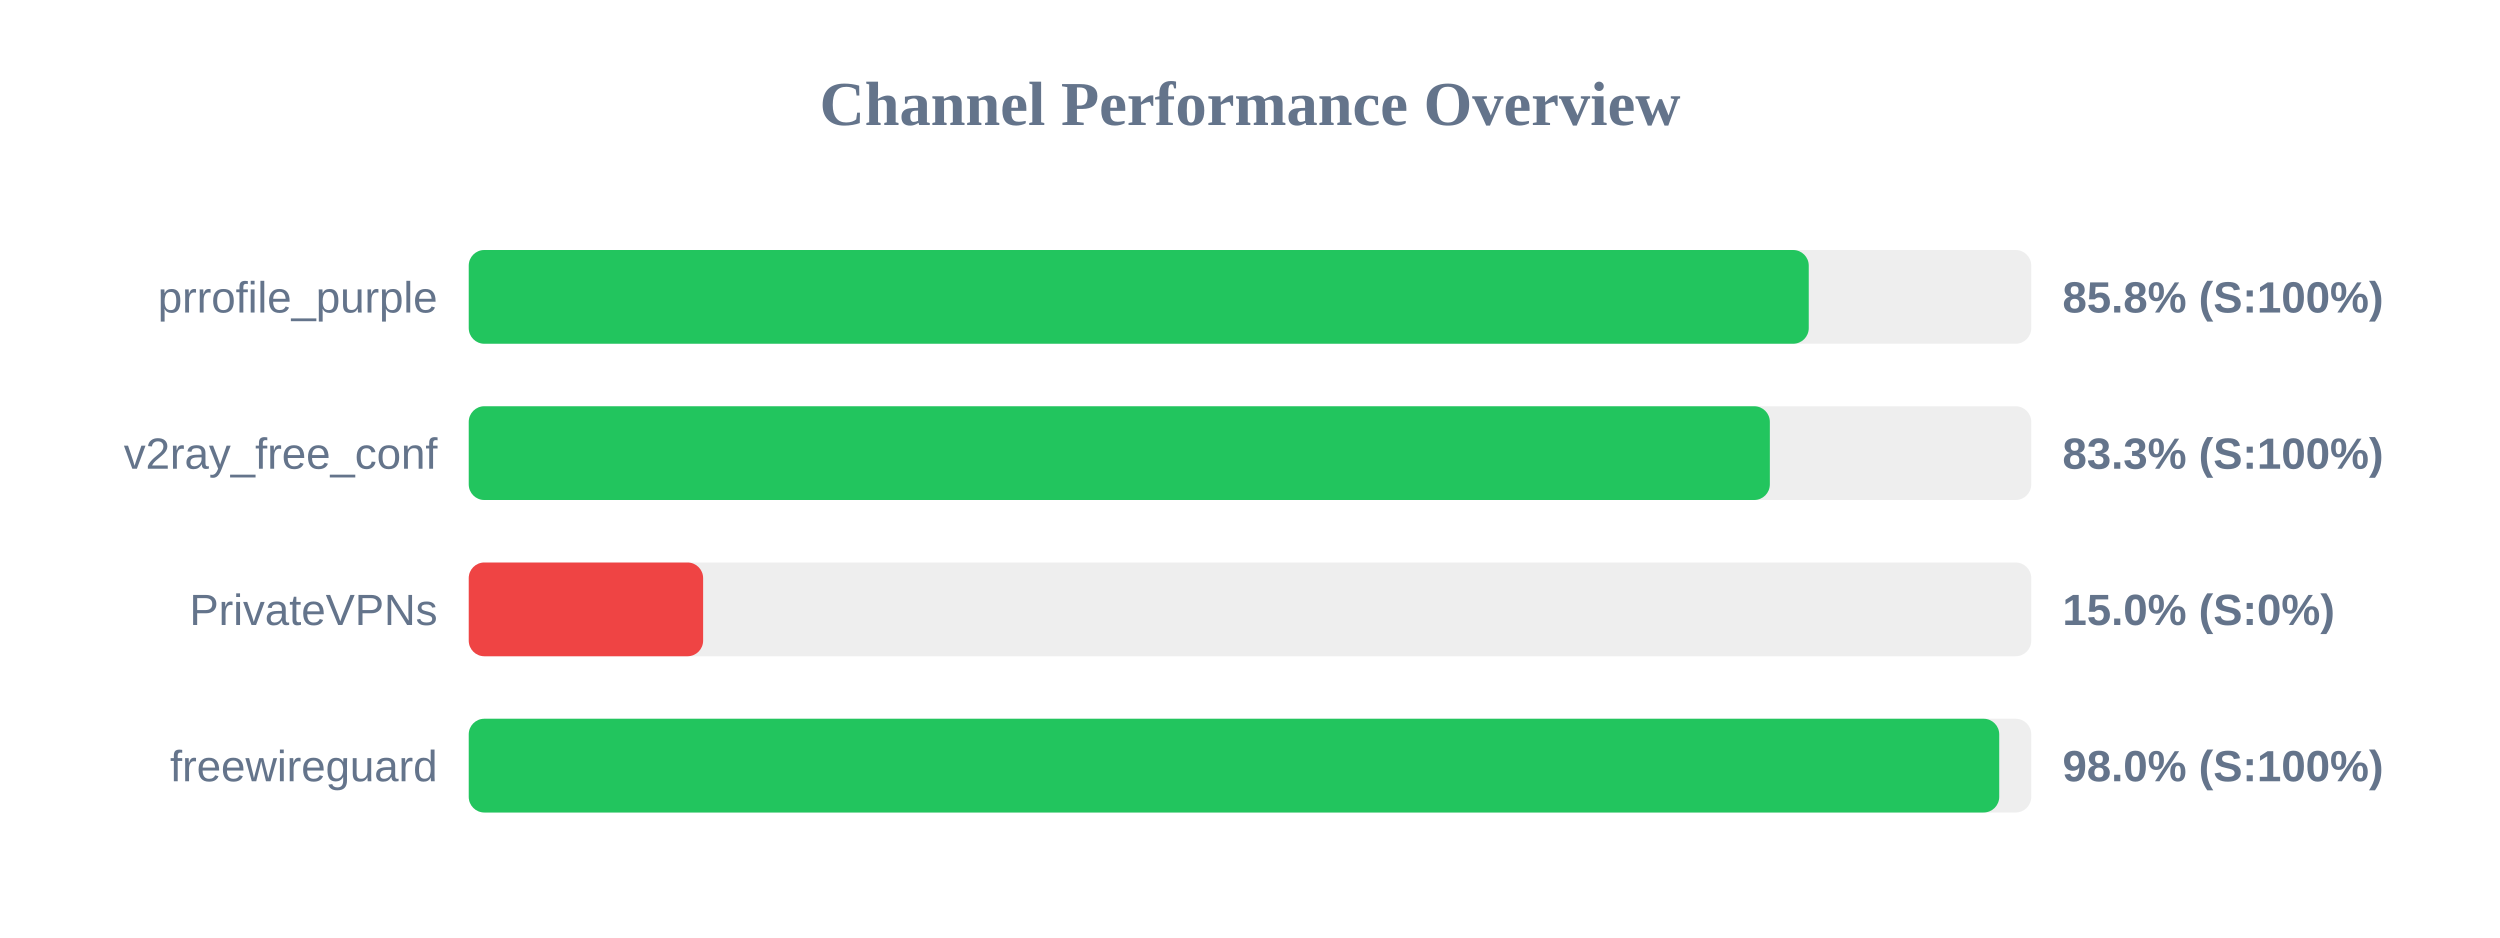
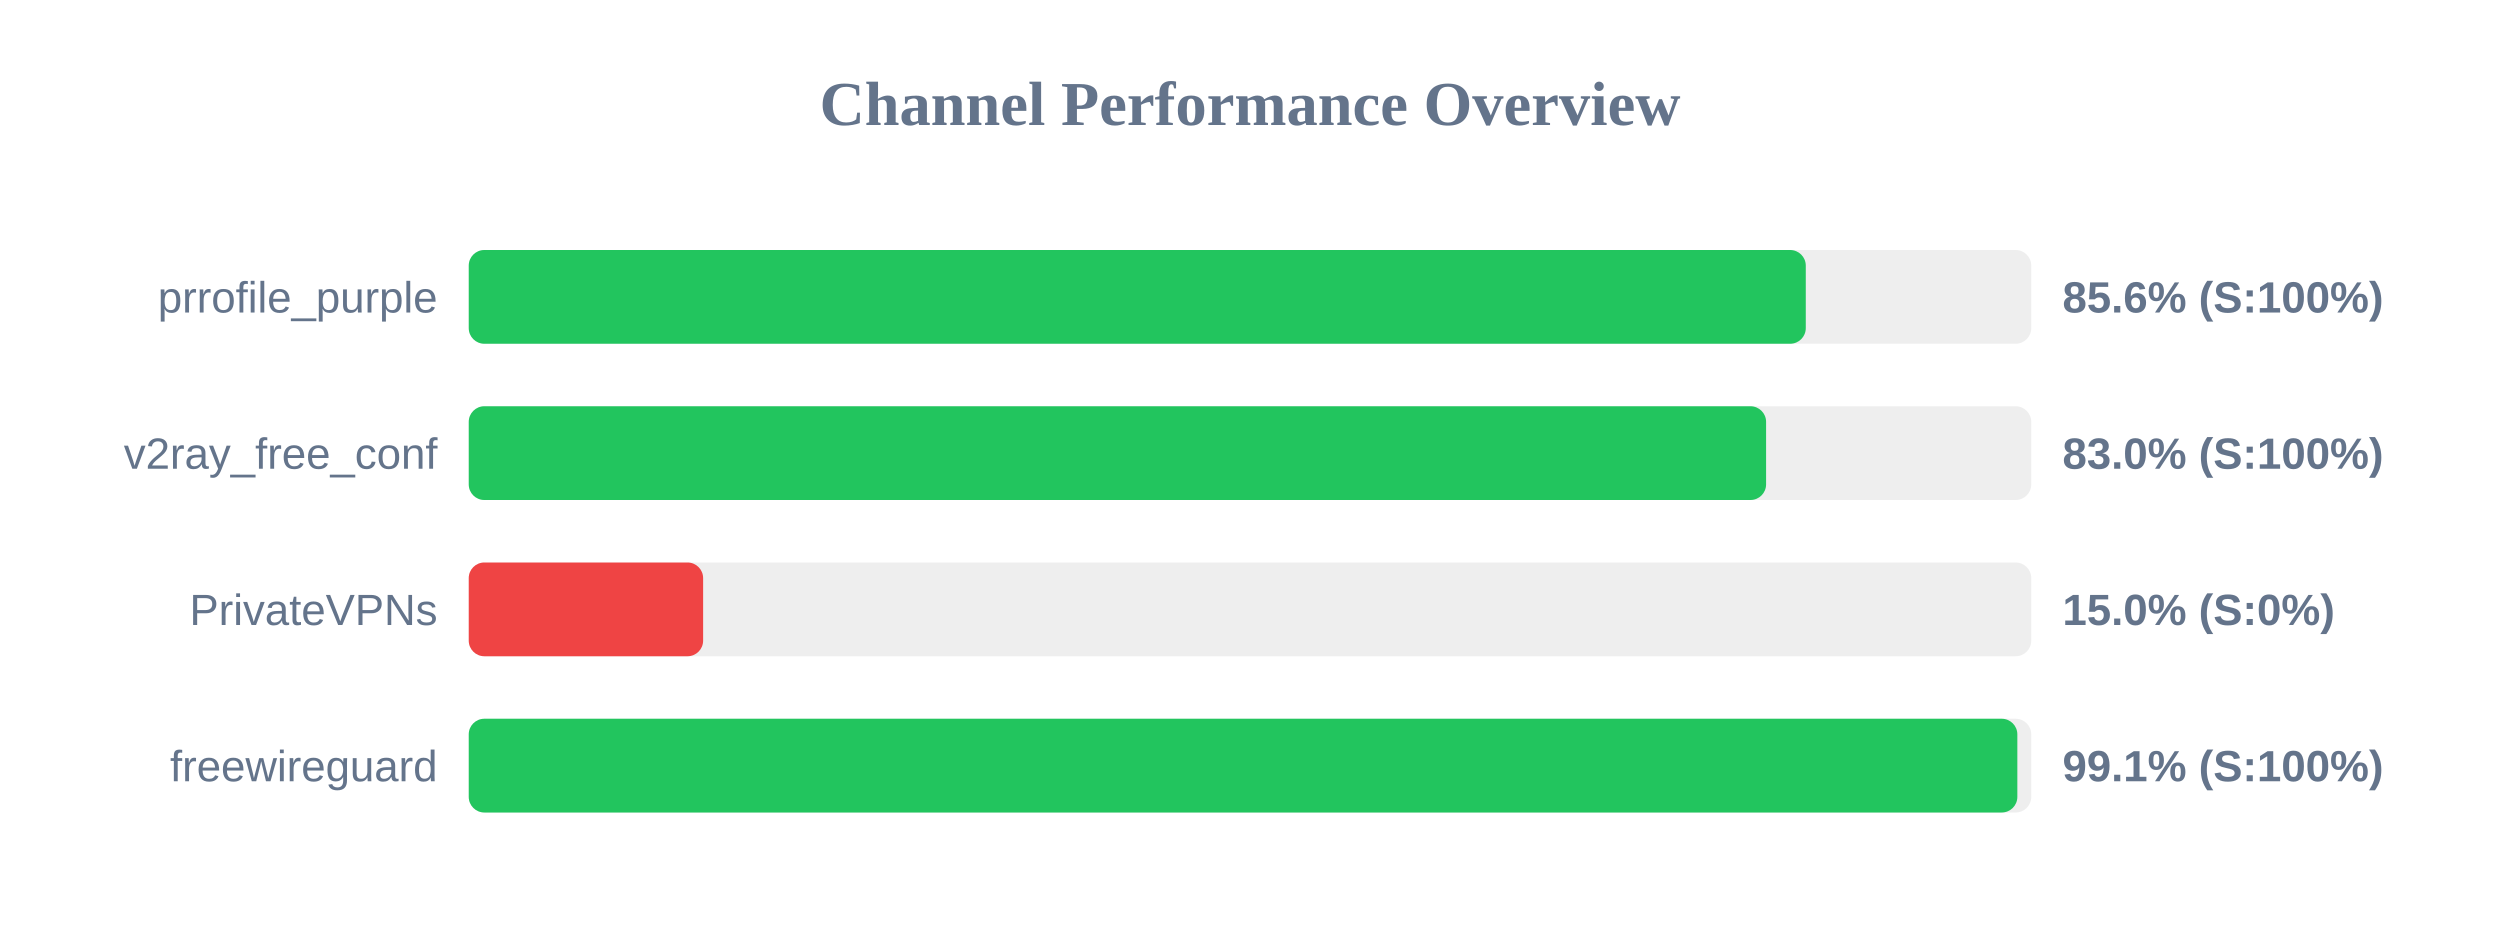
<svg xmlns="http://www.w3.org/2000/svg" width="800" height="300" version="1.1">
  <style>
        .row { font: 14px Arial; fill: #64748b; }
        .score { font: bold 14px Arial; fill: #64748b; }
    </style>
  <text x="400" y="40" text-anchor="middle" font-size="20px" font-weight="bold" fill="#64748b">Channel Performance Overview</text>
  <rect x="150" y="80" width="500" height="30" fill="#eee" rx="5" />
-   <rect x="150" y="80" width="428.8" height="30" fill="#22c55e" rx="5" />
+   <rect x="150" y="80" width="427.85" height="30" fill="#22c55e" rx="5" />
  <text x="140" y="100" text-anchor="end" class="row">prrofile_purple</text>
-   <text x="660" y="100" text-anchor="start" class="score">85.8% (S:100%)</text>
+   <text x="660" y="100" text-anchor="start" class="score">85.6% (S:100%)</text>
  <rect x="150" y="130" width="500" height="30" fill="#eee" rx="5" />
-   <rect x="150" y="130" width="416.35" height="30" fill="#22c55e" rx="5" />
+   <rect x="150" y="130" width="415.15" height="30" fill="#22c55e" rx="5" />
  <text x="140" y="150" text-anchor="end" class="row">v2ray_free_conf</text>
-   <text x="660" y="150" text-anchor="start" class="score">83.3% (S:100%)</text>
+   <text x="660" y="150" text-anchor="start" class="score">83.0% (S:100%)</text>
  <rect x="150" y="180" width="500" height="30" fill="#eee" rx="5" />
  <rect x="150" y="180" width="75.0" height="30" fill="#ef4444" rx="5" />
  <text x="140" y="200" text-anchor="end" class="row">PrivateVPNs</text>
  <text x="660" y="200" text-anchor="start" class="score">15.0% (S:0%)</text>
  <rect x="150" y="230" width="500" height="30" fill="#eee" rx="5" />
-   <rect x="150" y="230" width="489.75" height="30" fill="#22c55e" rx="5" />
+   <rect x="150" y="230" width="495.55" height="30" fill="#22c55e" rx="5" />
  <text x="140" y="250" text-anchor="end" class="row">freewireguard</text>
-   <text x="660" y="250" text-anchor="start" class="score">98.0% (S:100%)</text>
+   <text x="660" y="250" text-anchor="start" class="score">99.1% (S:100%)</text>
</svg>
